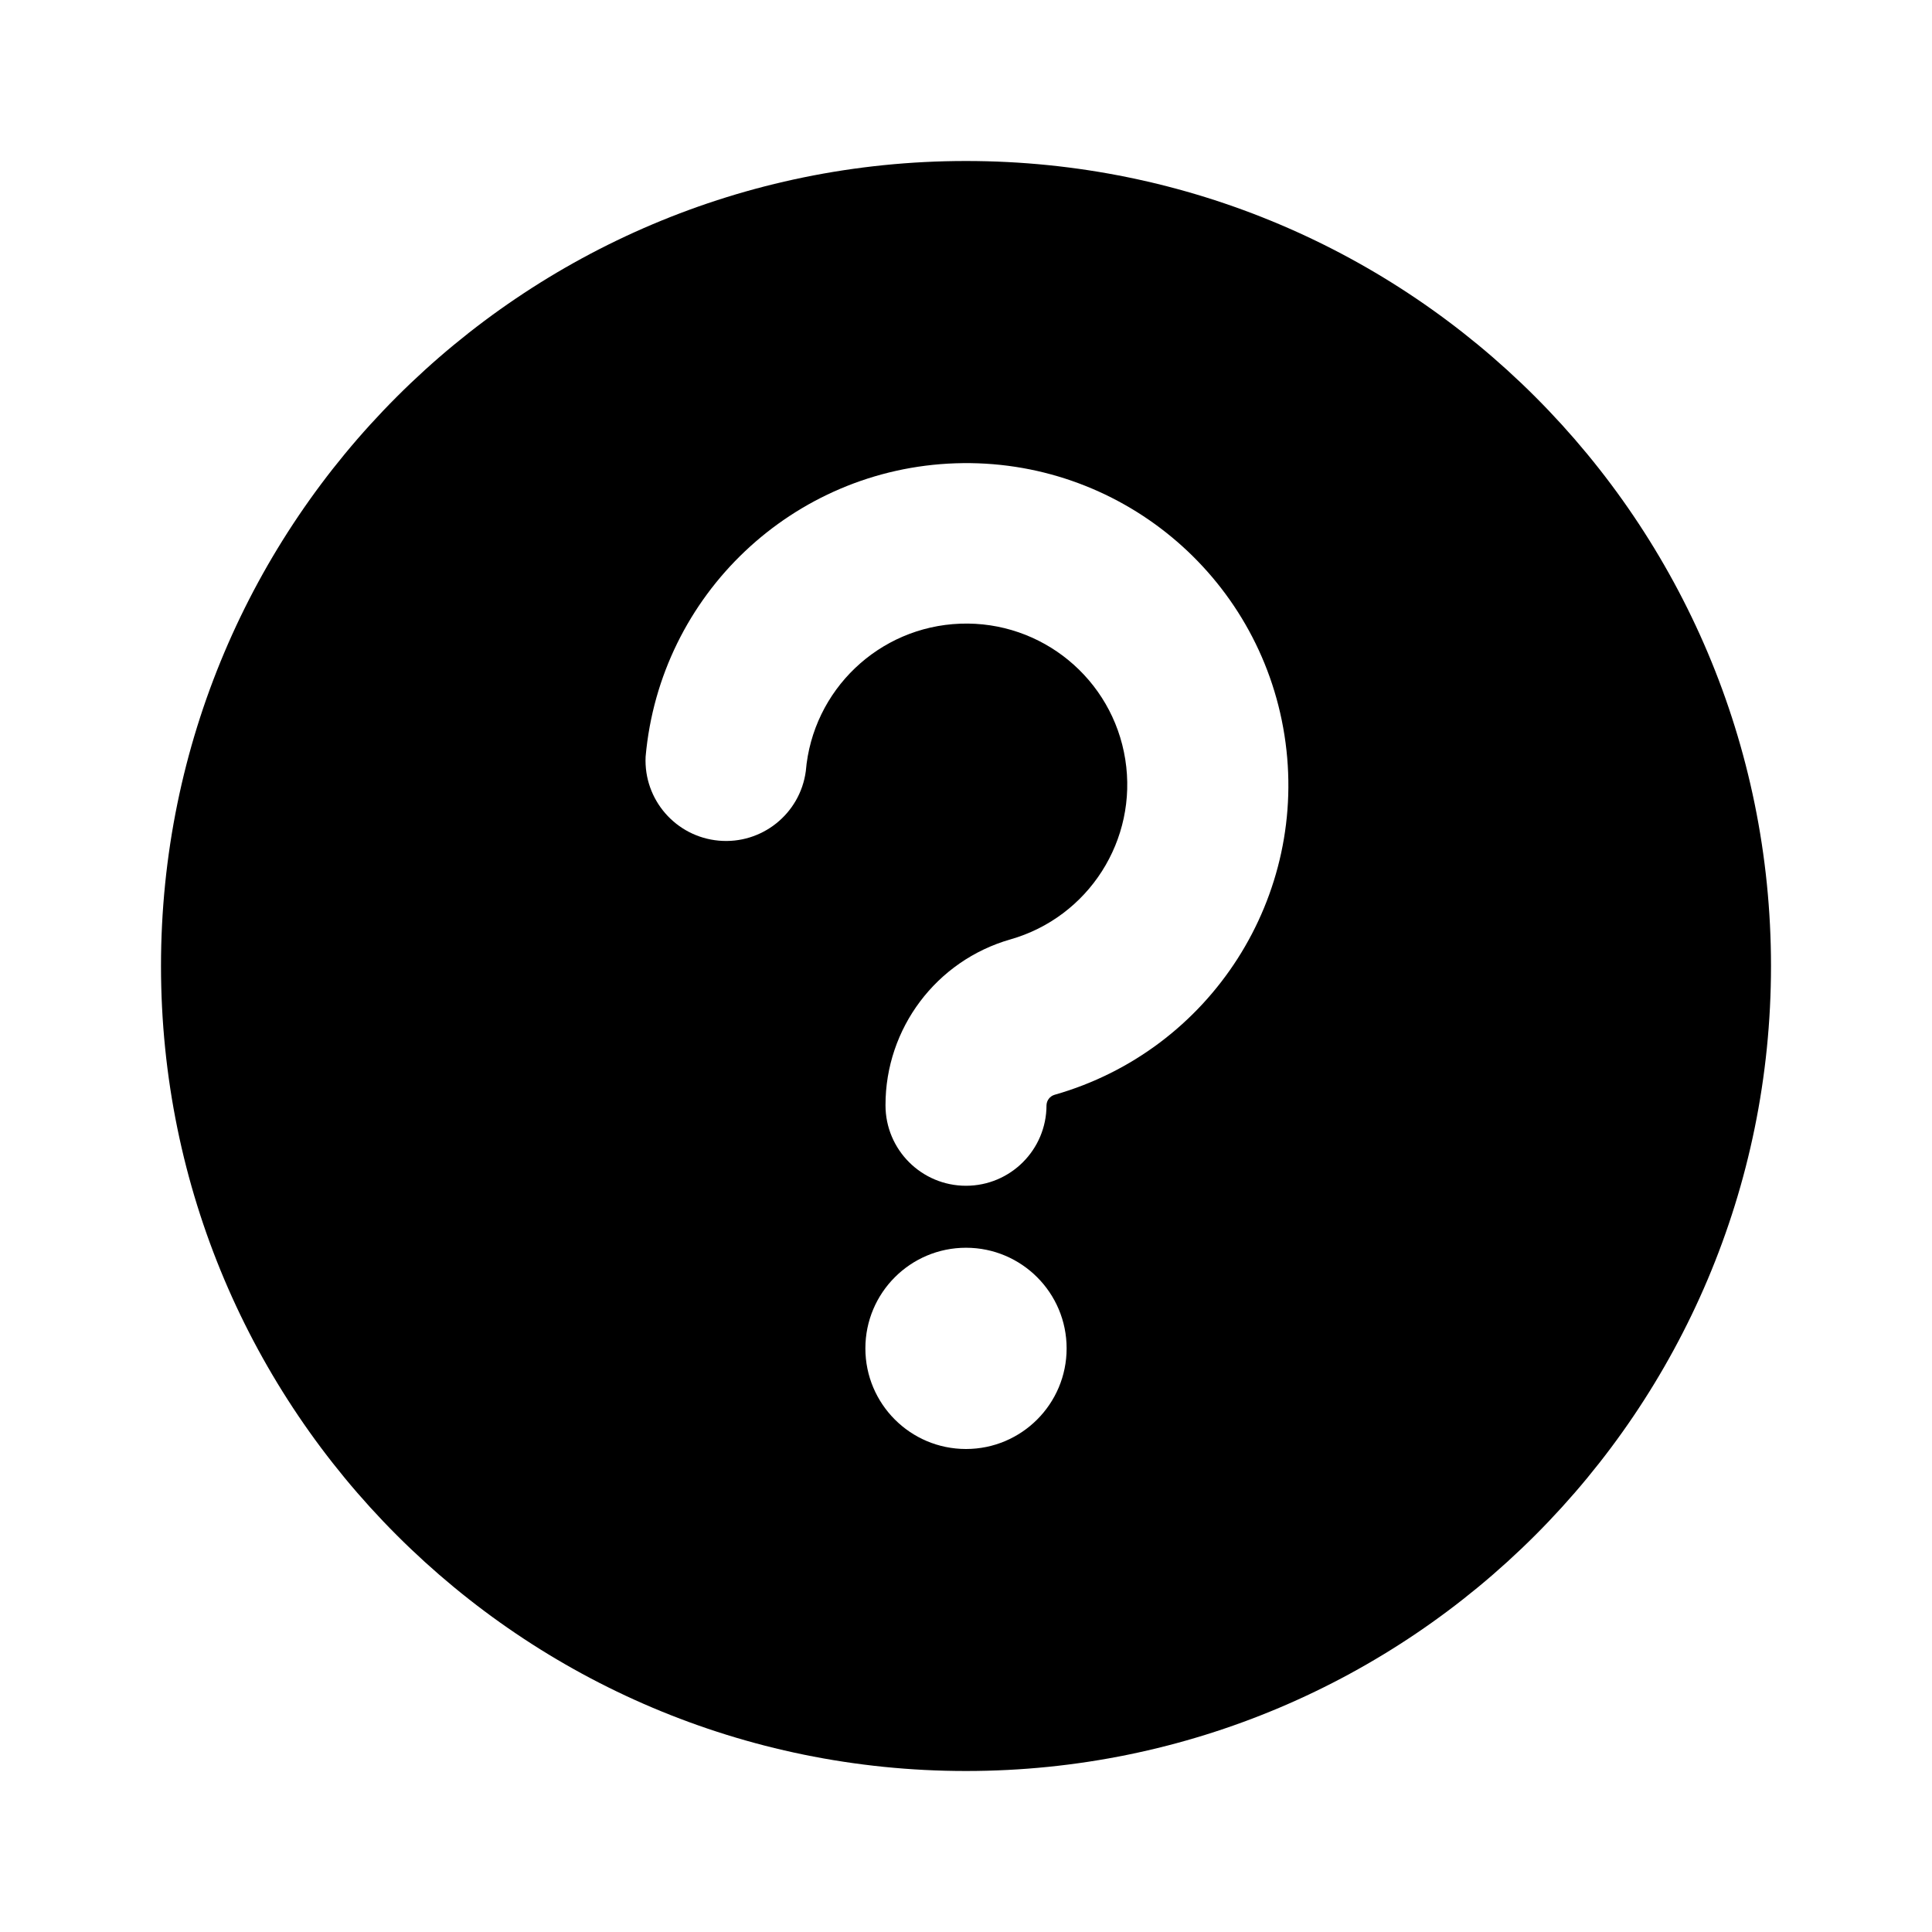
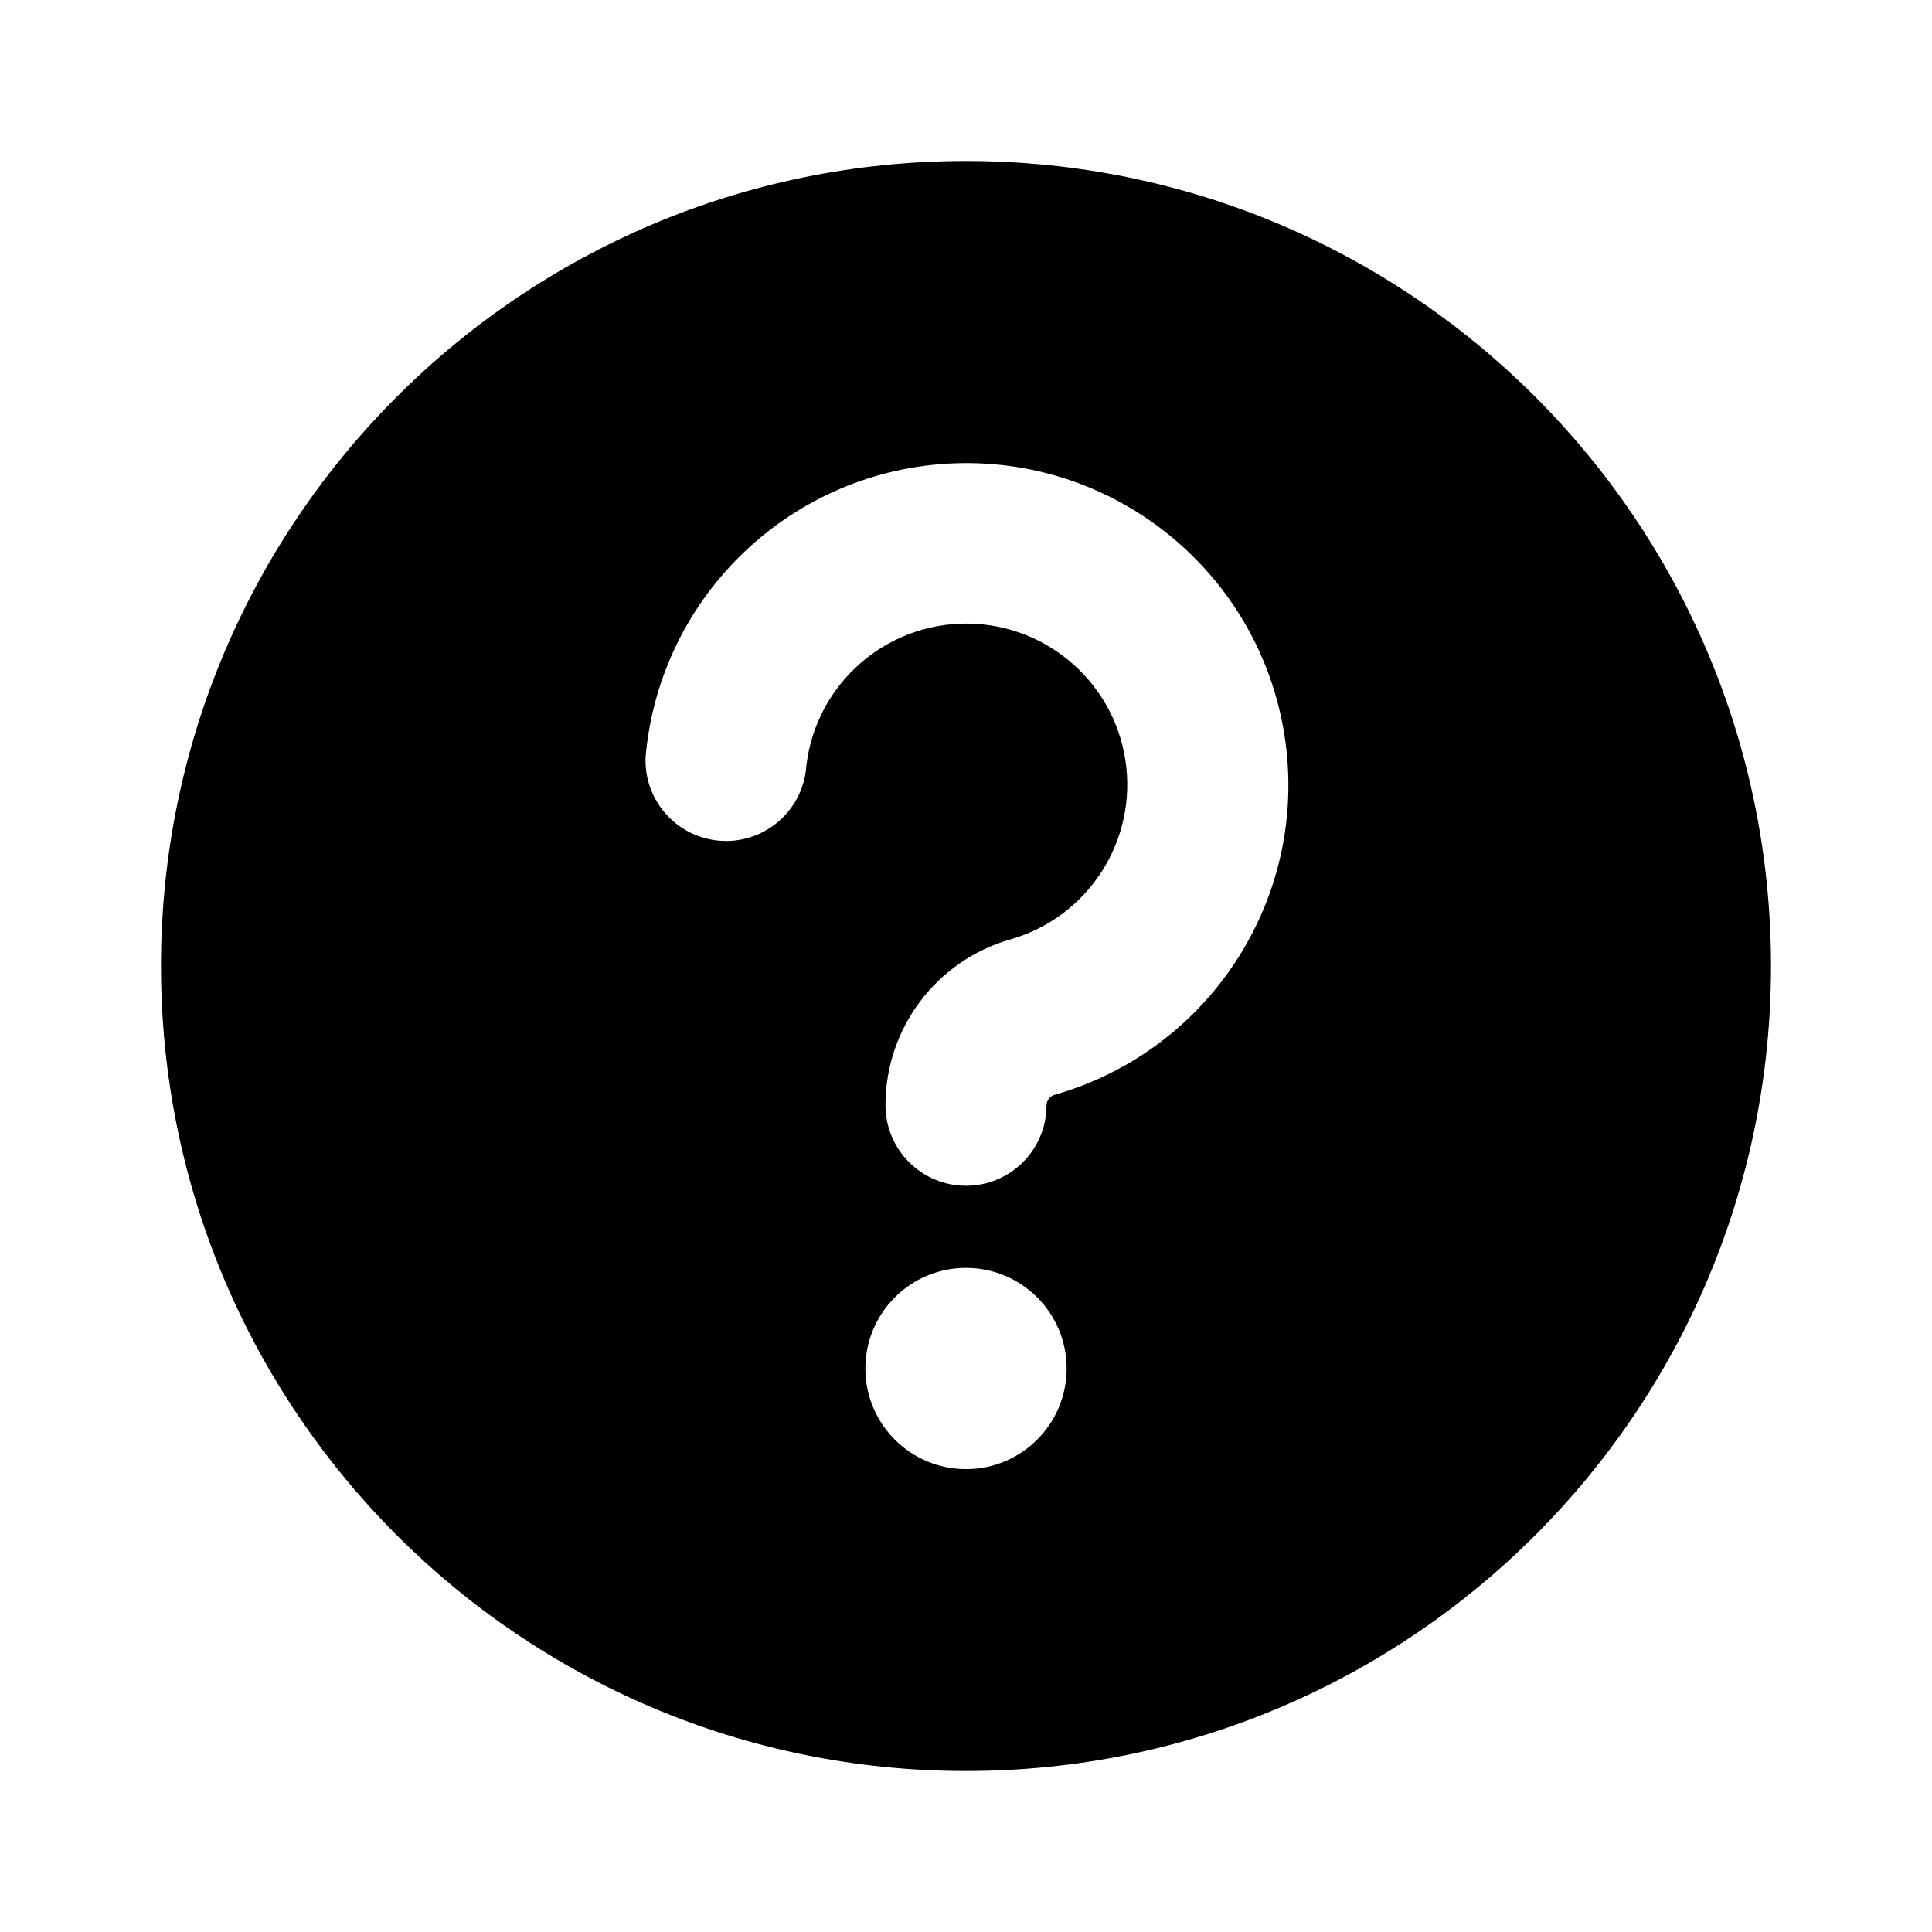
<svg xmlns="http://www.w3.org/2000/svg" viewBox="0 0 24 24" fill="none" stroke="currentColor" stroke-width="1.5" stroke-linecap="round" stroke-linejoin="round">
-   <path fill="currentColor" fill-rule="evenodd" stroke="none" d="M2 12A10 10 0 1 0 22 12A10 10 0 1 0 2 12ZM10.75 16.75A1.25 1.25 0 1 0 13.25 16.75A1.25 1.25 0 1 0 10.75 16.75ZM8.02 9.4A4 4 0 1 1 13.1 13.6A0.14 0.14 0 0 0 13 13.73A1 1 0 0 1 11 13.73A2.14 2.14 0 0 1 12.55 11.67A2 2 0 1 0 10.01 9.58A1 1 0 0 1 8.02 9.4Z" />
+   <path fill="currentColor" fill-rule="evenodd" stroke="none" d="M2 12A10 10 0 1 0 22 12A10 10 0 1 0 2 12ZM10.75 17A1.25 1.25 0 1 0 13.25 17A1.25 1.25 0 1 0 10.75 17ZM8.02 9.4A4 4 0 1 1 13.1 13.6A0.14 0.14 0 0 0 13 13.73A1 1 0 0 1 11 13.73A2.14 2.14 0 0 1 12.55 11.67A2 2 0 1 0 10.01 9.58A1 1 0 0 1 8.02 9.4Z" />
</svg>
